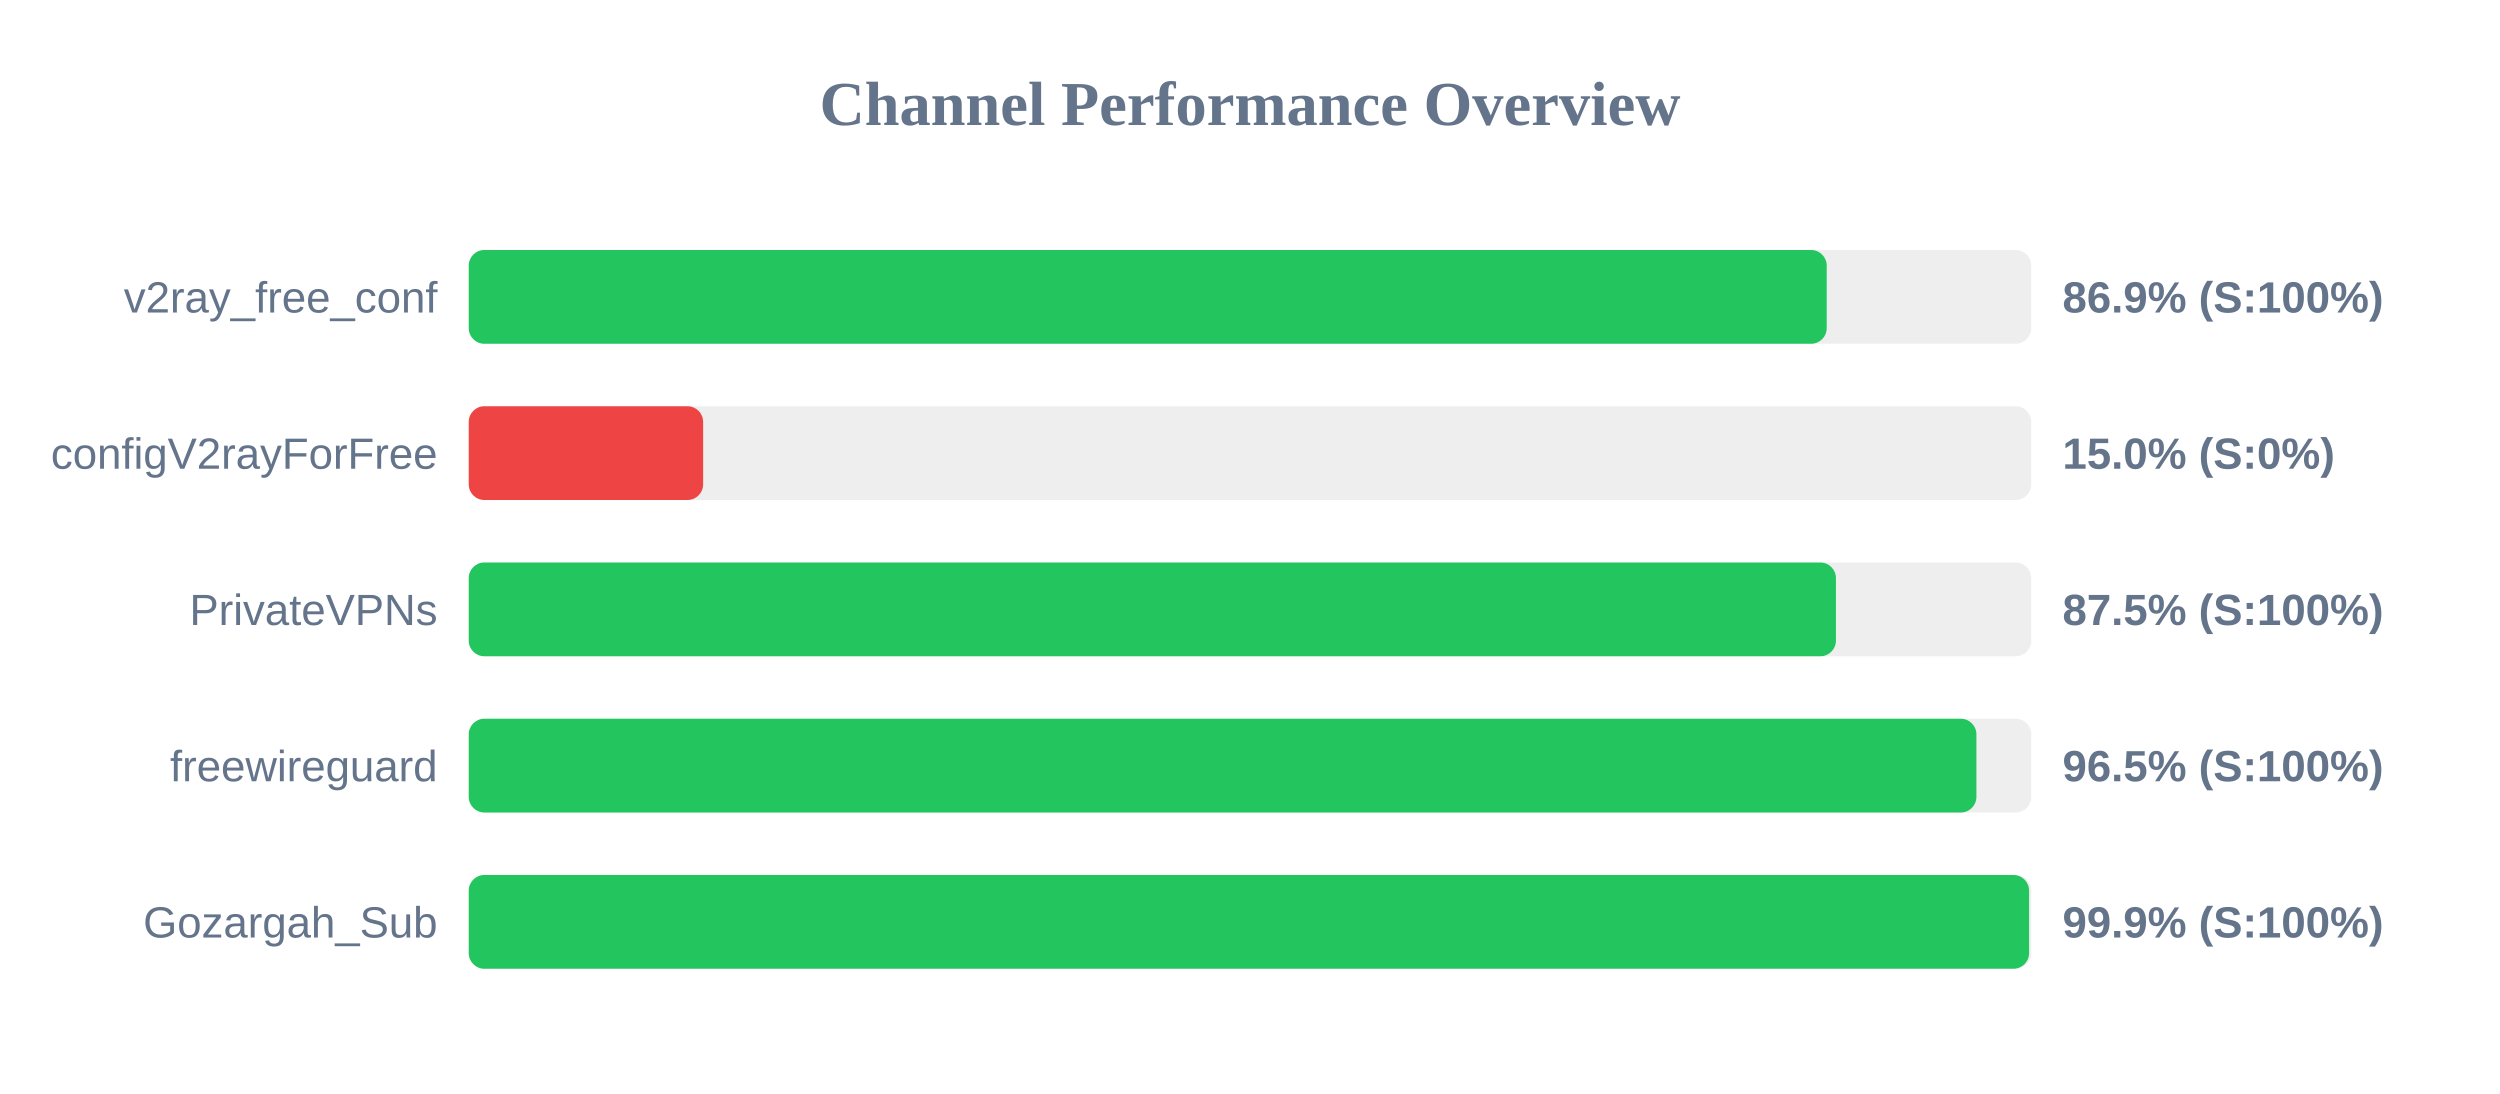
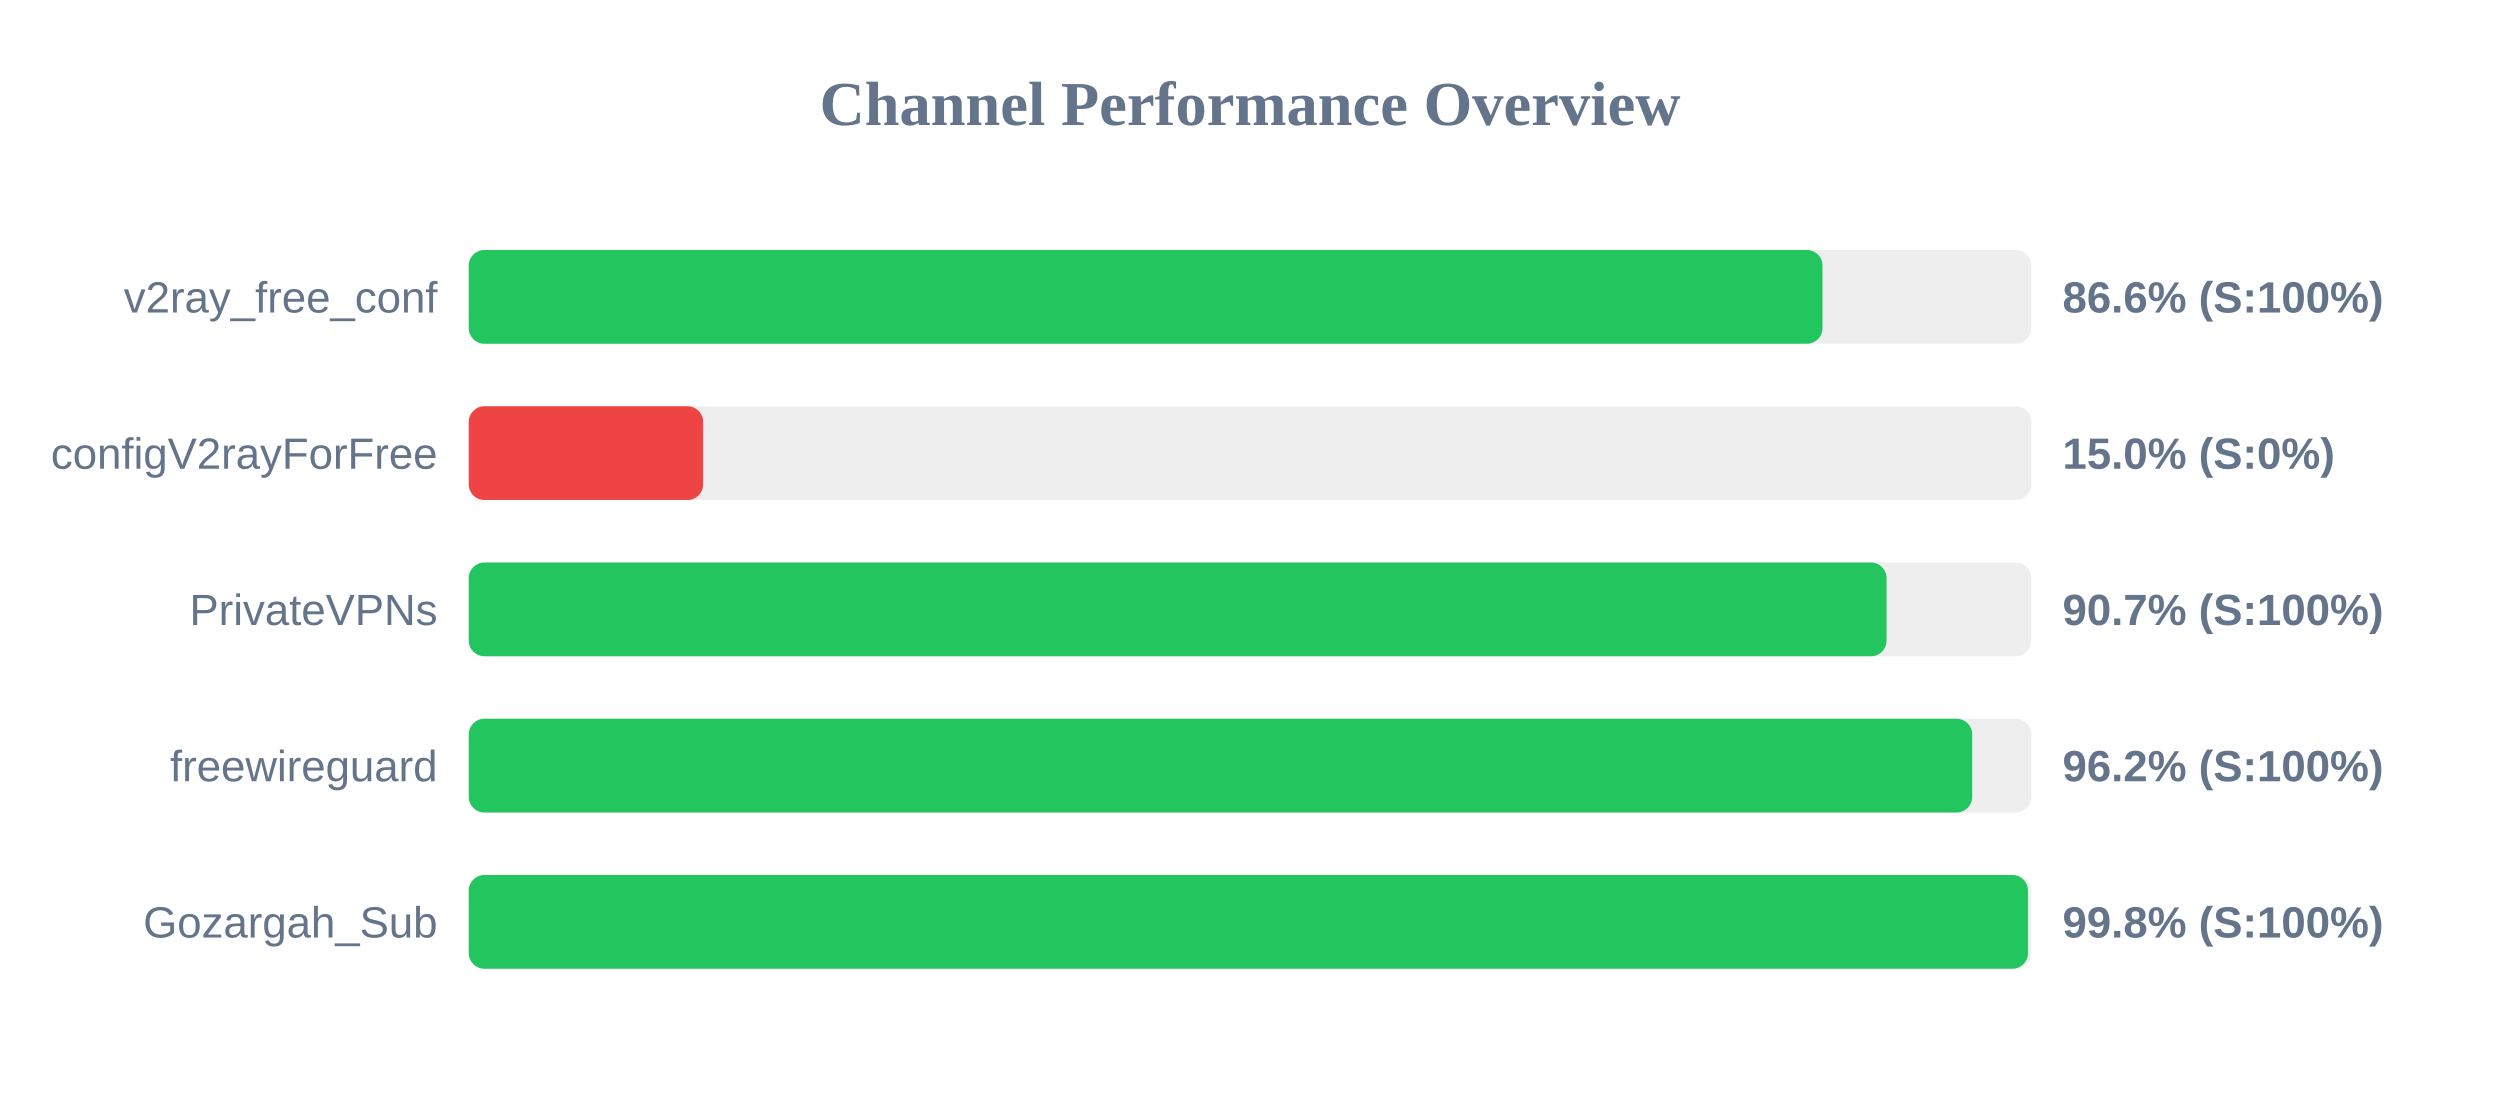
<svg xmlns="http://www.w3.org/2000/svg" width="800" height="350" version="1.1">
  <style>
        .row { font: 14px Arial; fill: #64748b; }
        .score { font: bold 14px Arial; fill: #64748b; }
    </style>
  <text x="400" y="40" text-anchor="middle" font-size="20px" font-weight="bold" fill="#64748b">Channel Performance Overview</text>
  <rect x="150" y="80" width="500" height="30" fill="#eee" rx="5" />
-   <rect x="150" y="80" width="434.55" height="30" fill="#22c55e" rx="5" />
+   <rect x="150" y="80" width="433.2" height="30" fill="#22c55e" rx="5" />
  <text x="140" y="100" text-anchor="end" class="row">v2ray_free_conf</text>
-   <text x="660" y="100" text-anchor="start" class="score">86.9% (S:100%)</text>
+   <text x="660" y="100" text-anchor="start" class="score">86.6% (S:100%)</text>
  <rect x="150" y="130" width="500" height="30" fill="#eee" rx="5" />
  <rect x="150" y="130" width="75.0" height="30" fill="#ef4444" rx="5" />
  <text x="140" y="150" text-anchor="end" class="row">configV2rayForFree</text>
  <text x="660" y="150" text-anchor="start" class="score">15.0% (S:0%)</text>
  <rect x="150" y="180" width="500" height="30" fill="#eee" rx="5" />
-   <rect x="150" y="180" width="437.5" height="30" fill="#22c55e" rx="5" />
+   <rect x="150" y="180" width="453.7" height="30" fill="#22c55e" rx="5" />
  <text x="140" y="200" text-anchor="end" class="row">PrivateVPNs</text>
-   <text x="660" y="200" text-anchor="start" class="score">87.5% (S:100%)</text>
+   <text x="660" y="200" text-anchor="start" class="score">90.7% (S:100%)</text>
  <rect x="150" y="230" width="500" height="30" fill="#eee" rx="5" />
-   <rect x="150" y="230" width="482.45" height="30" fill="#22c55e" rx="5" />
+   <rect x="150" y="230" width="481.1" height="30" fill="#22c55e" rx="5" />
  <text x="140" y="250" text-anchor="end" class="row">freewireguard</text>
-   <text x="660" y="250" text-anchor="start" class="score">96.5% (S:100%)</text>
+   <text x="660" y="250" text-anchor="start" class="score">96.2% (S:100%)</text>
  <rect x="150" y="280" width="500" height="30" fill="#eee" rx="5" />
-   <rect x="150" y="280" width="499.3" height="30" fill="#22c55e" rx="5" />
+   <rect x="150" y="280" width="498.95" height="30" fill="#22c55e" rx="5" />
  <text x="140" y="300" text-anchor="end" class="row">Gozargah_Sub</text>
-   <text x="660" y="300" text-anchor="start" class="score">99.9% (S:100%)</text>
+   <text x="660" y="300" text-anchor="start" class="score">99.8% (S:100%)</text>
</svg>
